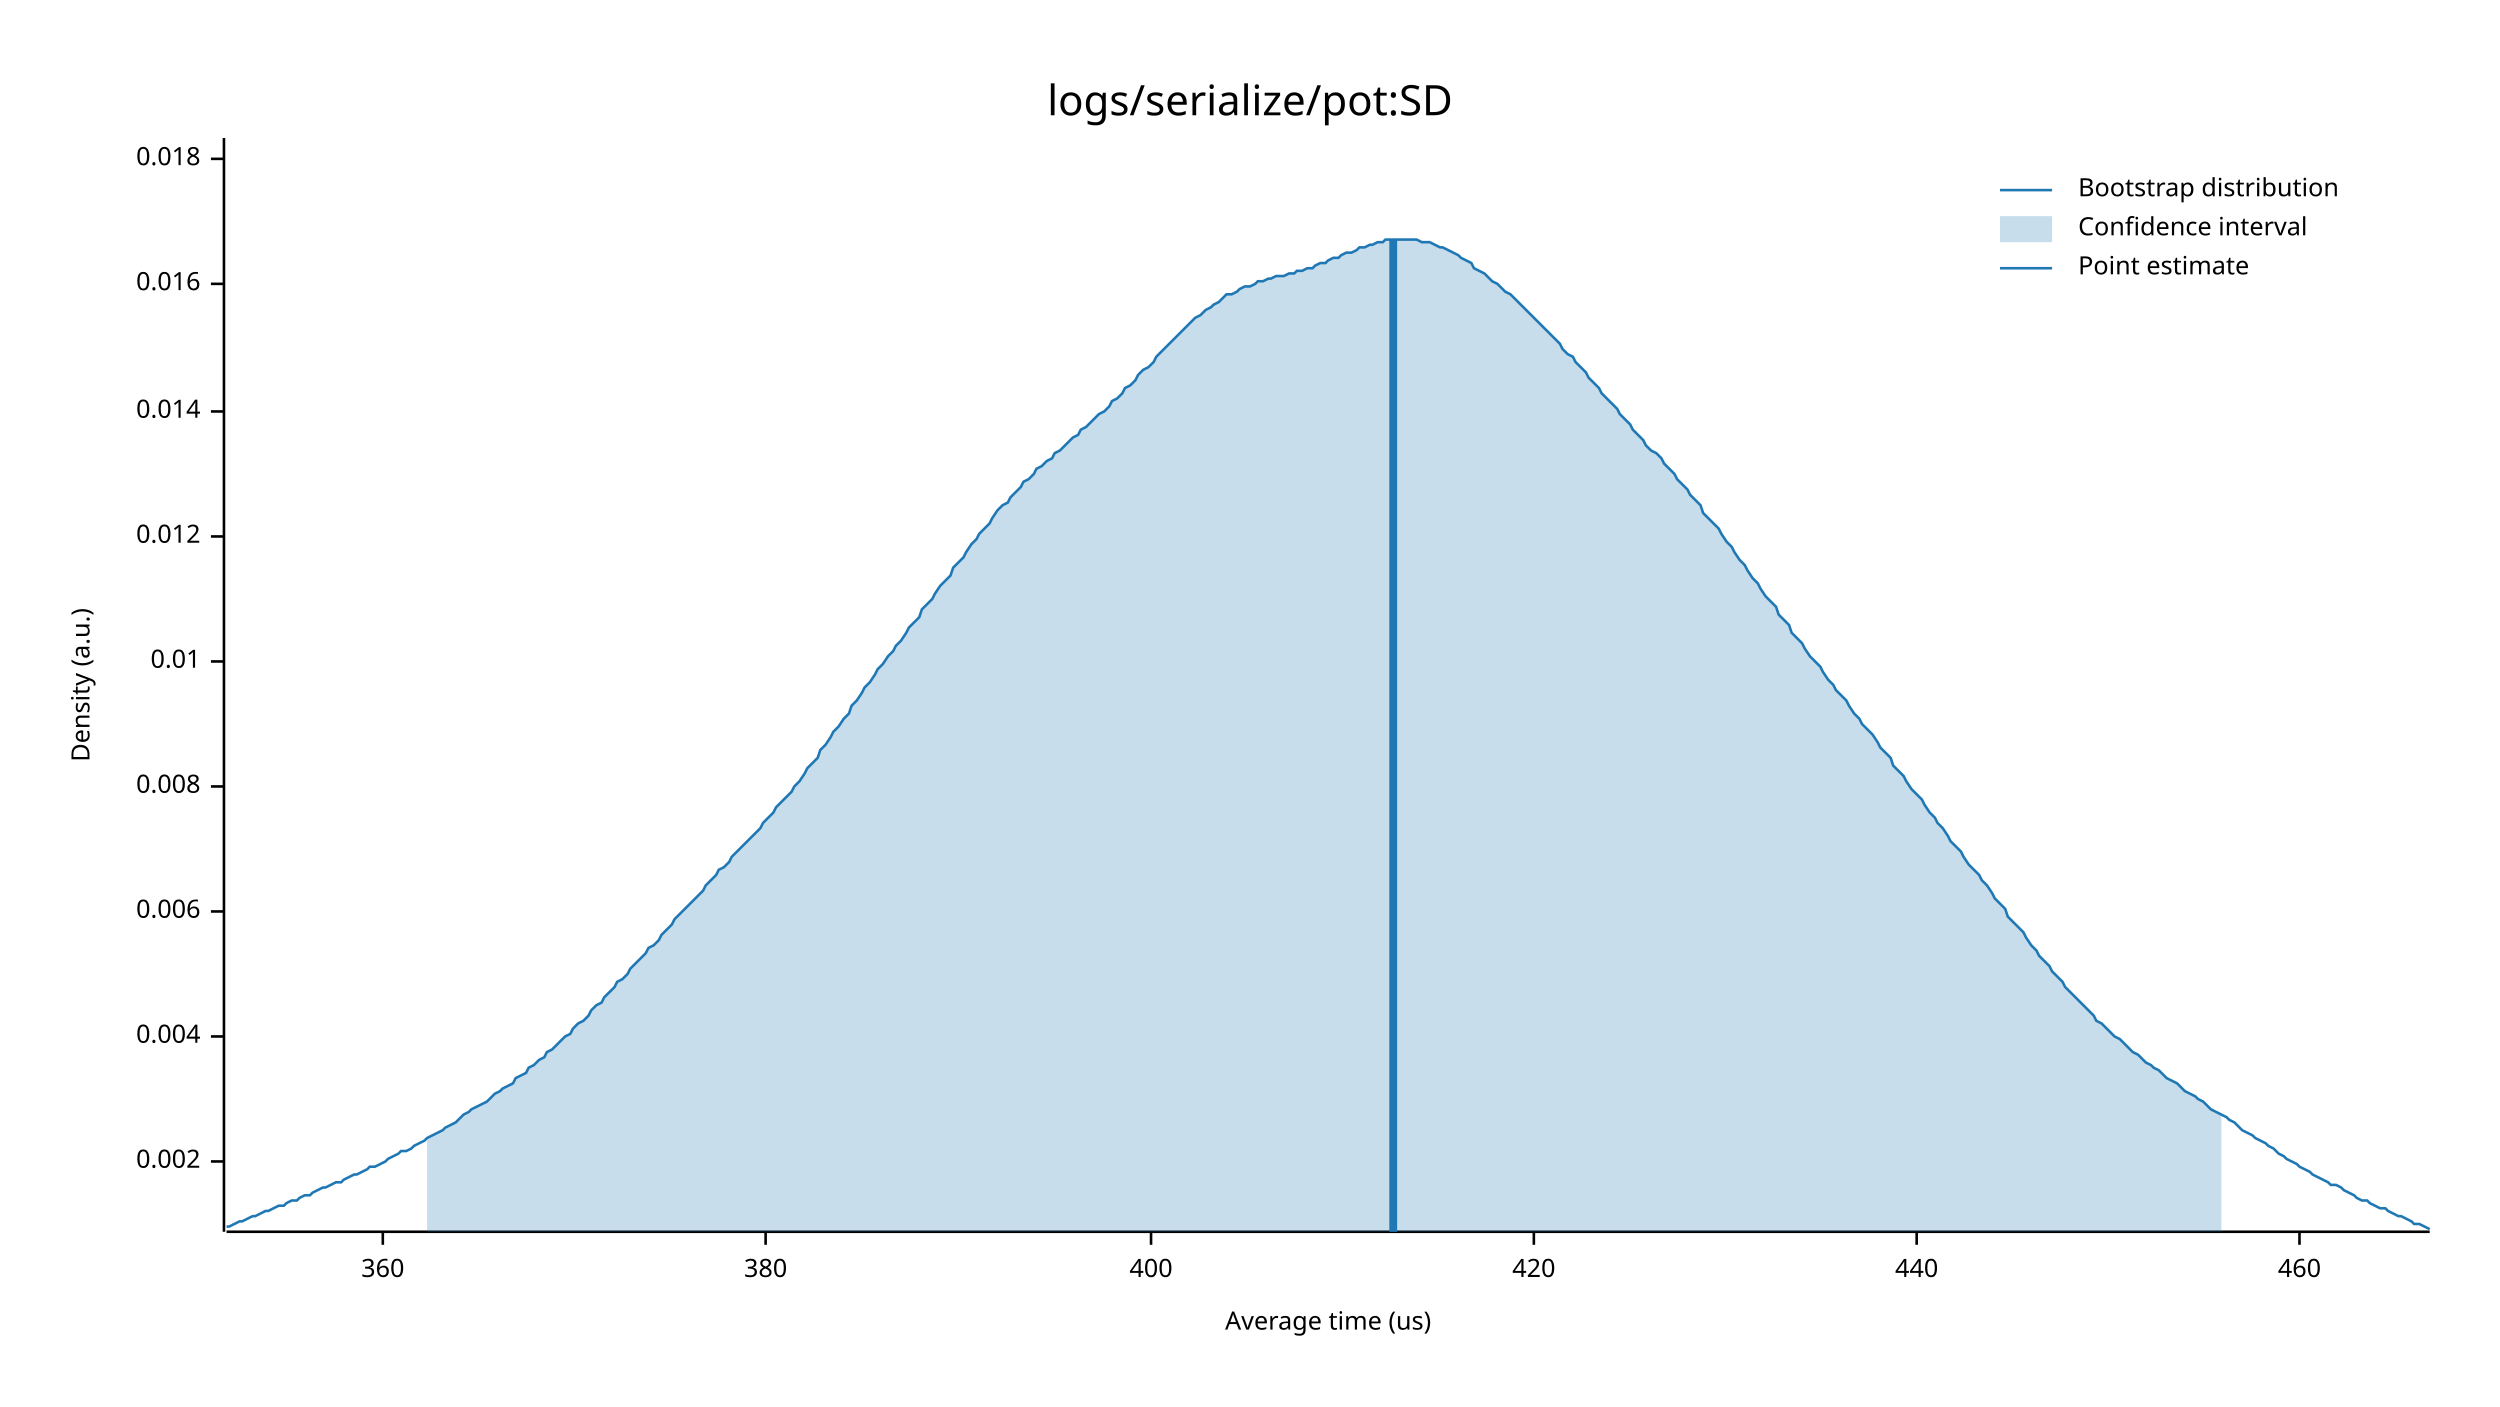
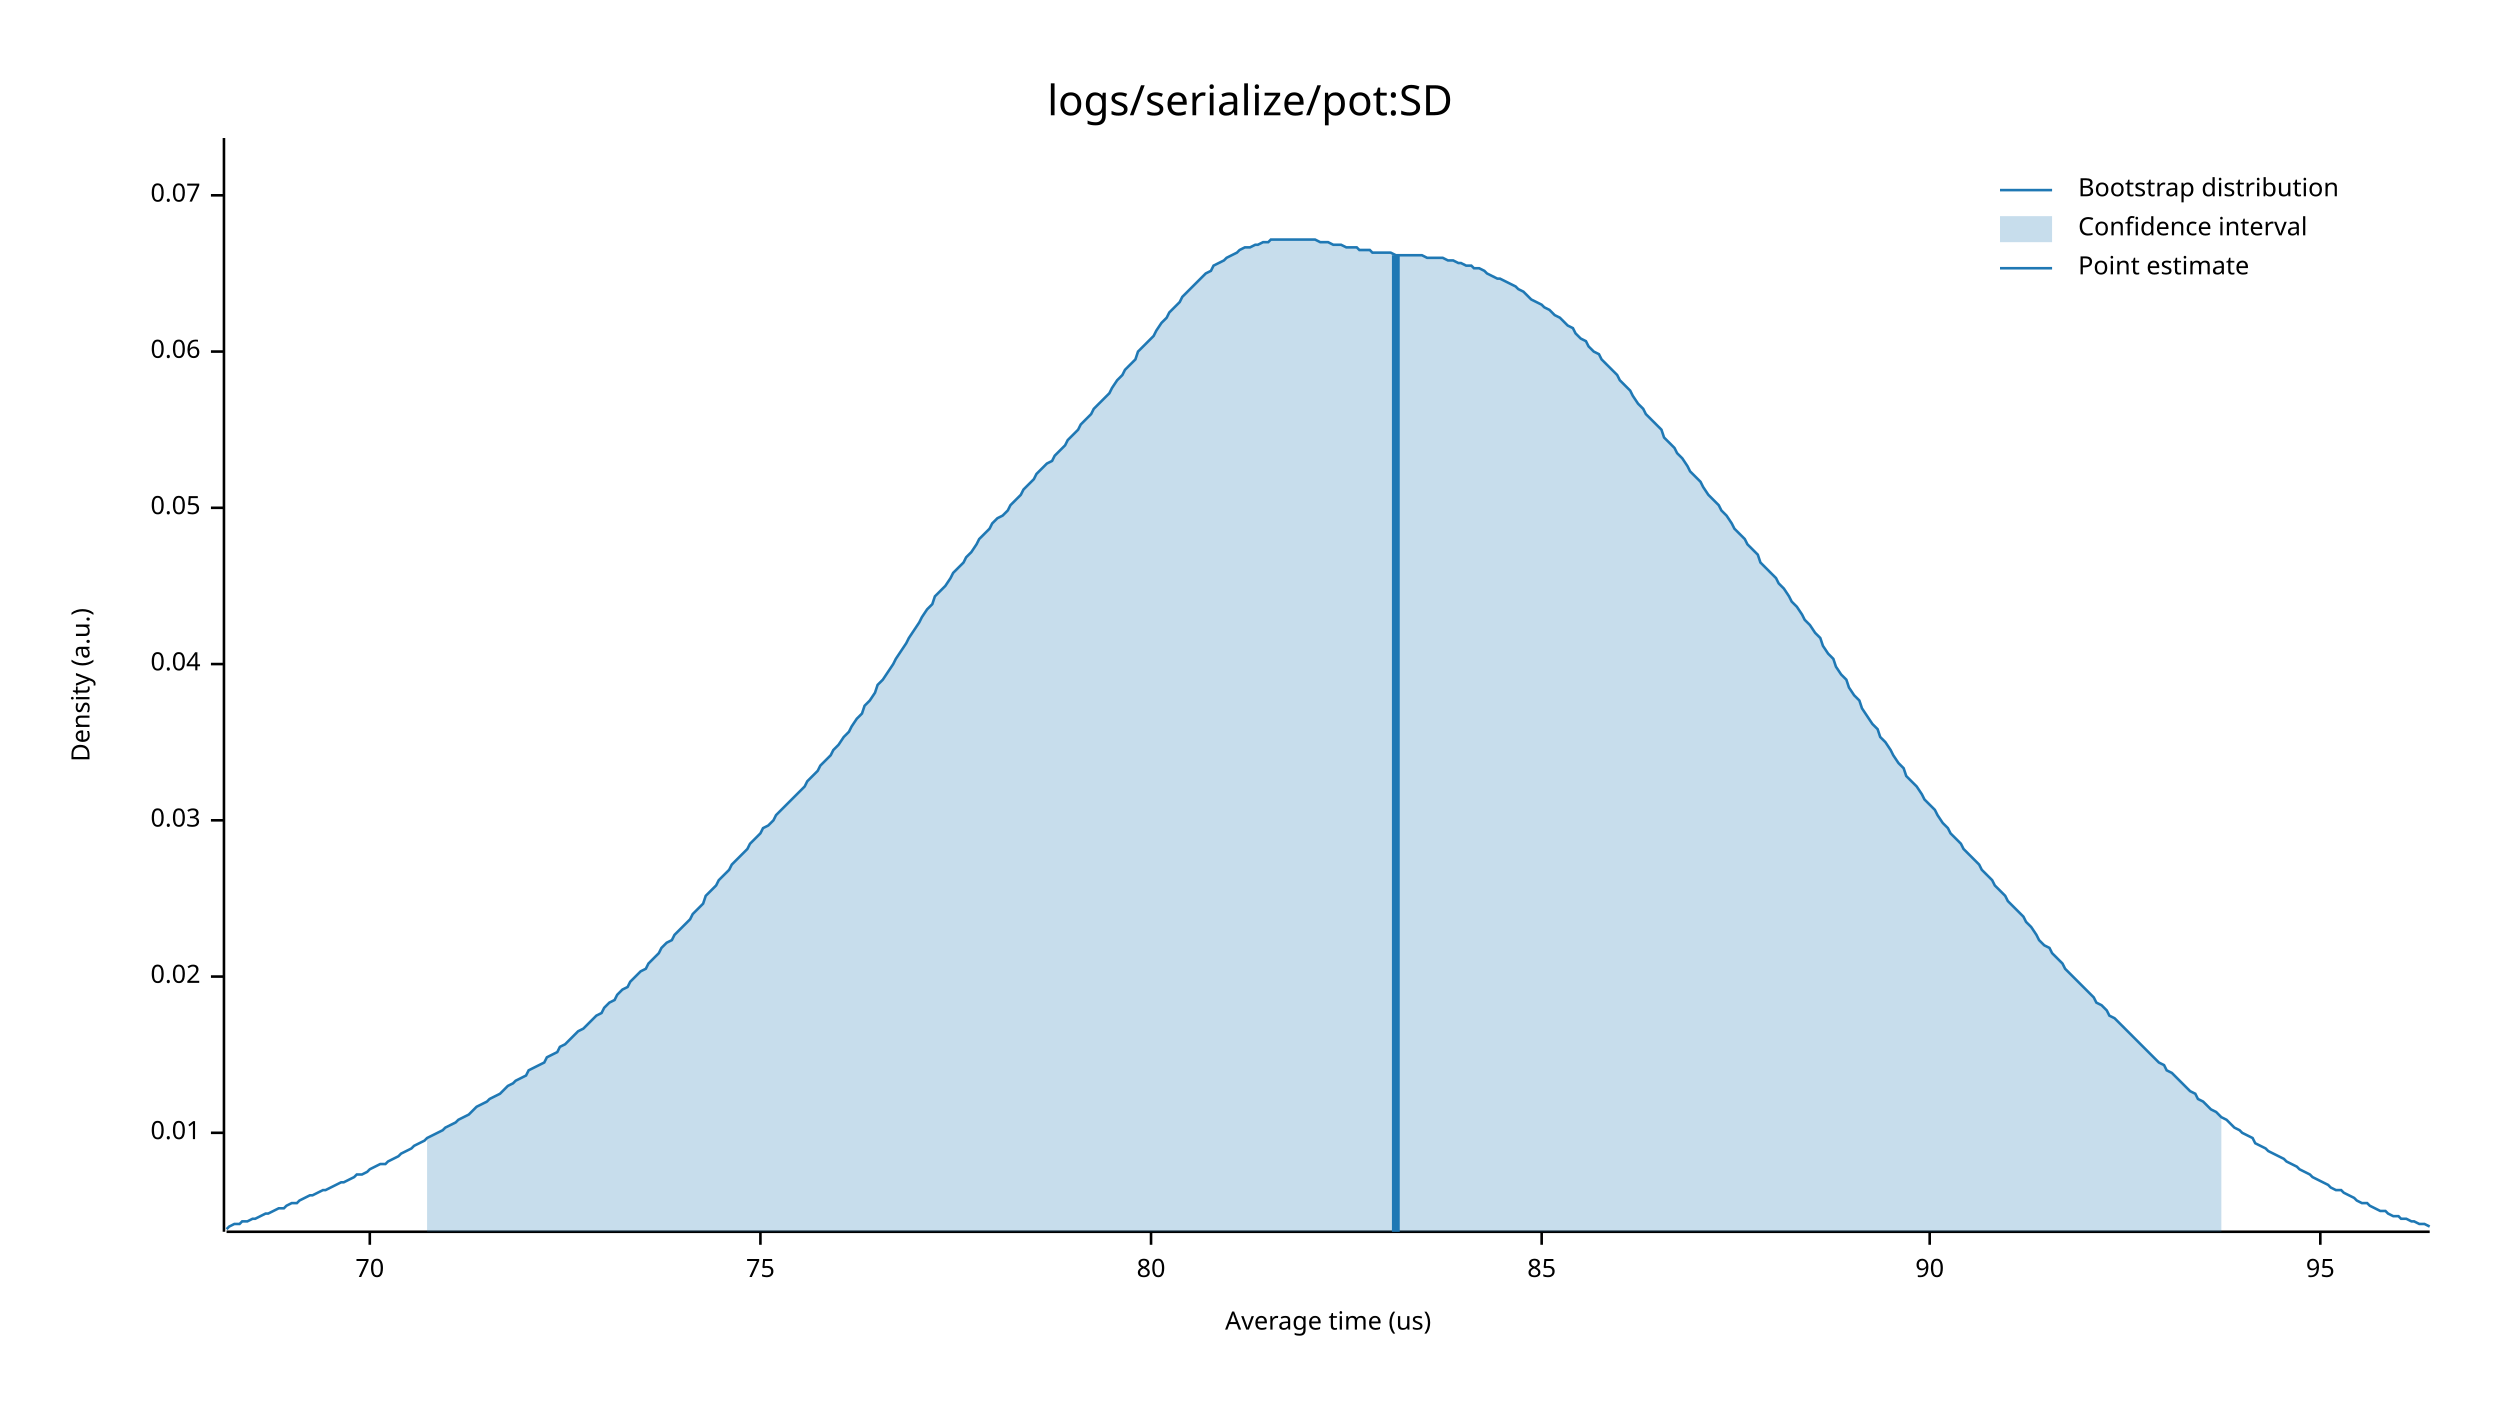
<svg xmlns="http://www.w3.org/2000/svg" width="960" height="540" viewBox="0 0 960 540">
  <text x="480" y="32" dy="0.76em" text-anchor="middle" font-family="sans-serif" font-size="16.129" opacity="1" fill="#000000">
logs/serialize/pot:SD
</text>
  <text x="27" y="263" dy="0.76em" text-anchor="middle" font-family="sans-serif" font-size="9.677" opacity="1" fill="#000000" transform="rotate(270, 27, 263)">
Density (a.u.)
</text>
  <text x="510" y="513" dy="-0.5ex" text-anchor="middle" font-family="sans-serif" font-size="9.677" opacity="1" fill="#000000">
Average time (us)
</text>
  <polyline fill="none" opacity="1" stroke="#000000" stroke-width="1" points="86,53 86,473 " />
-   <text x="77" y="446" dy="0.5ex" text-anchor="end" font-family="sans-serif" font-size="9.677" opacity="1" fill="#000000">
- 0.002
- </text>
-   <polyline fill="none" opacity="1" stroke="#000000" stroke-width="1" points="81,446 86,446 " />
-   <text x="77" y="398" dy="0.5ex" text-anchor="end" font-family="sans-serif" font-size="9.677" opacity="1" fill="#000000">
- 0.004
- </text>
-   <polyline fill="none" opacity="1" stroke="#000000" stroke-width="1" points="81,398 86,398 " />
-   <text x="77" y="350" dy="0.5ex" text-anchor="end" font-family="sans-serif" font-size="9.677" opacity="1" fill="#000000">
- 0.006
- </text>
-   <polyline fill="none" opacity="1" stroke="#000000" stroke-width="1" points="81,350 86,350 " />
-   <text x="77" y="302" dy="0.5ex" text-anchor="end" font-family="sans-serif" font-size="9.677" opacity="1" fill="#000000">
- 0.008
- </text>
-   <polyline fill="none" opacity="1" stroke="#000000" stroke-width="1" points="81,302 86,302 " />
-   <text x="77" y="254" dy="0.5ex" text-anchor="end" font-family="sans-serif" font-size="9.677" opacity="1" fill="#000000">
+   <text x="77" y="435" dy="0.5ex" text-anchor="end" font-family="sans-serif" font-size="9.677" opacity="1" fill="#000000">
0.01
</text>
-   <polyline fill="none" opacity="1" stroke="#000000" stroke-width="1" points="81,254 86,254 " />
-   <text x="77" y="206" dy="0.5ex" text-anchor="end" font-family="sans-serif" font-size="9.677" opacity="1" fill="#000000">
- 0.012
+   <polyline fill="none" opacity="1" stroke="#000000" stroke-width="1" points="81,435 86,435 " />
+   <text x="77" y="375" dy="0.5ex" text-anchor="end" font-family="sans-serif" font-size="9.677" opacity="1" fill="#000000">
+ 0.02
</text>
-   <polyline fill="none" opacity="1" stroke="#000000" stroke-width="1" points="81,206 86,206 " />
-   <text x="77" y="158" dy="0.5ex" text-anchor="end" font-family="sans-serif" font-size="9.677" opacity="1" fill="#000000">
- 0.014
+   <polyline fill="none" opacity="1" stroke="#000000" stroke-width="1" points="81,375 86,375 " />
+   <text x="77" y="315" dy="0.5ex" text-anchor="end" font-family="sans-serif" font-size="9.677" opacity="1" fill="#000000">
+ 0.03
</text>
-   <polyline fill="none" opacity="1" stroke="#000000" stroke-width="1" points="81,158 86,158 " />
-   <text x="77" y="109" dy="0.5ex" text-anchor="end" font-family="sans-serif" font-size="9.677" opacity="1" fill="#000000">
- 0.016
+   <polyline fill="none" opacity="1" stroke="#000000" stroke-width="1" points="81,315 86,315 " />
+   <text x="77" y="255" dy="0.5ex" text-anchor="end" font-family="sans-serif" font-size="9.677" opacity="1" fill="#000000">
+ 0.04
</text>
-   <polyline fill="none" opacity="1" stroke="#000000" stroke-width="1" points="81,109 86,109 " />
-   <text x="77" y="61" dy="0.5ex" text-anchor="end" font-family="sans-serif" font-size="9.677" opacity="1" fill="#000000">
- 0.018
+   <polyline fill="none" opacity="1" stroke="#000000" stroke-width="1" points="81,255 86,255 " />
+   <text x="77" y="195" dy="0.5ex" text-anchor="end" font-family="sans-serif" font-size="9.677" opacity="1" fill="#000000">
+ 0.05
</text>
-   <polyline fill="none" opacity="1" stroke="#000000" stroke-width="1" points="81,61 86,61 " />
+   <polyline fill="none" opacity="1" stroke="#000000" stroke-width="1" points="81,195 86,195 " />
+   <text x="77" y="135" dy="0.5ex" text-anchor="end" font-family="sans-serif" font-size="9.677" opacity="1" fill="#000000">
+ 0.06
+ </text>
+   <polyline fill="none" opacity="1" stroke="#000000" stroke-width="1" points="81,135 86,135 " />
+   <text x="77" y="75" dy="0.5ex" text-anchor="end" font-family="sans-serif" font-size="9.677" opacity="1" fill="#000000">
+ 0.07
+ </text>
+   <polyline fill="none" opacity="1" stroke="#000000" stroke-width="1" points="81,75 86,75 " />
  <polyline fill="none" opacity="1" stroke="#000000" stroke-width="1" points="87,473 933,473 " />
-   <text x="147" y="483" dy="0.76em" text-anchor="middle" font-family="sans-serif" font-size="9.677" opacity="1" fill="#000000">
- 360
+   <text x="142" y="483" dy="0.76em" text-anchor="middle" font-family="sans-serif" font-size="9.677" opacity="1" fill="#000000">
+ 70
</text>
-   <polyline fill="none" opacity="1" stroke="#000000" stroke-width="1" points="147,473 147,478 " />
-   <text x="294" y="483" dy="0.76em" text-anchor="middle" font-family="sans-serif" font-size="9.677" opacity="1" fill="#000000">
- 380
+   <polyline fill="none" opacity="1" stroke="#000000" stroke-width="1" points="142,473 142,478 " />
+   <text x="292" y="483" dy="0.76em" text-anchor="middle" font-family="sans-serif" font-size="9.677" opacity="1" fill="#000000">
+ 75
</text>
-   <polyline fill="none" opacity="1" stroke="#000000" stroke-width="1" points="294,473 294,478 " />
+   <polyline fill="none" opacity="1" stroke="#000000" stroke-width="1" points="292,473 292,478 " />
  <text x="442" y="483" dy="0.76em" text-anchor="middle" font-family="sans-serif" font-size="9.677" opacity="1" fill="#000000">
- 400
+ 80
</text>
  <polyline fill="none" opacity="1" stroke="#000000" stroke-width="1" points="442,473 442,478 " />
-   <text x="589" y="483" dy="0.76em" text-anchor="middle" font-family="sans-serif" font-size="9.677" opacity="1" fill="#000000">
- 420
+   <text x="592" y="483" dy="0.76em" text-anchor="middle" font-family="sans-serif" font-size="9.677" opacity="1" fill="#000000">
+ 85
</text>
-   <polyline fill="none" opacity="1" stroke="#000000" stroke-width="1" points="589,473 589,478 " />
-   <text x="736" y="483" dy="0.76em" text-anchor="middle" font-family="sans-serif" font-size="9.677" opacity="1" fill="#000000">
- 440
+   <polyline fill="none" opacity="1" stroke="#000000" stroke-width="1" points="592,473 592,478 " />
+   <text x="741" y="483" dy="0.76em" text-anchor="middle" font-family="sans-serif" font-size="9.677" opacity="1" fill="#000000">
+ 90
</text>
-   <polyline fill="none" opacity="1" stroke="#000000" stroke-width="1" points="736,473 736,478 " />
-   <text x="883" y="483" dy="0.76em" text-anchor="middle" font-family="sans-serif" font-size="9.677" opacity="1" fill="#000000">
- 460
+   <polyline fill="none" opacity="1" stroke="#000000" stroke-width="1" points="741,473 741,478 " />
+   <text x="891" y="483" dy="0.76em" text-anchor="middle" font-family="sans-serif" font-size="9.677" opacity="1" fill="#000000">
+ 95
</text>
-   <polyline fill="none" opacity="1" stroke="#000000" stroke-width="1" points="883,473 883,478 " />
-   <polyline fill="none" opacity="1" stroke="#1F78B4" stroke-width="1" points="87,471 88,471 90,470 92,469 93,469 95,468 97,467 98,467 100,466 102,465 103,465 105,464 107,463 109,463 110,462 112,461 114,461 115,460 117,459 119,459 120,458 122,457 124,456 125,456 127,455 129,454 131,454 132,453 134,452 136,451 137,451 139,450 141,449 142,448 144,448 146,447 148,446 149,445 151,444 153,443 154,442 156,442 158,441 159,440 161,439 163,438 164,437 166,436 168,435 170,434 171,433 173,432 175,431 176,430 178,428 180,427 181,426 183,425 185,424 187,423 188,422 190,420 192,419 193,418 195,417 197,416 198,414 200,413 202,412 203,410 205,409 207,407 209,406 210,404 212,403 214,401 215,400 217,398 219,397 220,395 222,393 224,392 226,390 227,388 229,386 231,385 232,383 234,381 236,379 237,377 239,376 241,374 242,372 244,370 246,368 248,366 249,364 251,363 253,361 254,359 256,357 258,355 259,353 261,351 263,349 265,347 266,346 268,344 270,342 271,340 273,338 275,336 276,334 278,333 280,331 281,329 283,327 285,325 287,323 288,322 290,320 292,318 293,316 295,314 297,312 298,310 300,308 302,306 304,304 305,302 307,300 309,297 310,295 312,293 314,291 315,288 317,286 319,283 320,281 322,279 324,276 326,274 327,271 329,269 331,266 332,264 334,262 336,259 337,257 339,255 341,252 343,250 344,248 346,246 348,243 349,241 351,239 353,237 354,234 356,232 358,230 359,228 361,225 363,223 365,221 366,218 368,216 370,214 371,212 373,209 375,207 376,205 378,203 380,201 381,199 383,196 385,194 387,193 388,191 390,189 392,187 393,185 395,184 397,182 398,180 400,179 402,177 404,176 405,174 407,173 409,171 410,170 412,168 414,167 415,165 417,164 419,162 420,161 422,159 424,158 426,156 427,154 429,153 431,151 432,149 434,148 436,146 437,144 439,142 441,141 443,139 444,137 446,135 448,133 449,132 451,130 453,128 454,127 456,125 458,123 459,122 461,121 463,119 465,118 466,117 468,116 470,114 471,113 473,113 475,112 476,111 478,110 480,110 482,109 483,108 485,108 487,107 488,107 490,106 492,106 493,106 495,105 497,105 498,104 500,104 502,103 504,103 505,102 507,101 509,101 510,100 512,99 514,99 515,98 517,97 519,97 521,96 522,95 524,95 526,94 527,94 529,93 531,93 532,92 534,92 536,92 537,92 539,92 541,92 543,92 544,92 546,93 548,93 549,93 551,94 553,95 554,95 556,96 558,97 560,98 561,99 563,100 565,101 566,103 568,104 570,105 571,106 573,108 575,109 576,110 578,112 580,113 582,115 583,116 585,118 587,120 588,121 590,123 592,125 593,126 595,128 597,130 599,132 600,134 602,136 604,137 605,139 607,141 609,143 610,145 612,147 614,149 615,151 617,153 619,155 621,157 622,159 624,161 626,163 627,165 629,167 631,169 632,171 634,173 636,174 638,176 639,178 641,180 643,182 644,184 646,186 648,188 649,190 651,192 653,194 654,197 656,199 658,201 660,203 661,205 663,208 665,210 666,212 668,215 670,217 671,219 673,222 675,224 676,226 678,229 680,231 682,233 683,236 685,238 687,240 688,243 690,245 692,247 693,249 695,252 697,254 699,256 700,258 702,261 704,263 705,265 707,267 709,269 710,271 712,274 714,276 715,278 717,280 719,282 721,285 722,287 724,289 726,291 727,294 729,296 731,298 732,300 734,303 736,305 738,307 739,309 741,312 743,314 744,316 746,318 748,321 749,323 751,325 753,327 754,329 756,332 758,334 760,336 761,338 763,340 765,343 766,345 768,347 770,349 771,352 773,354 775,356 777,358 778,360 780,363 782,365 783,367 785,369 787,371 788,373 790,375 792,377 793,379 795,381 797,383 799,385 800,386 802,388 804,390 805,392 807,393 809,395 810,396 812,398 814,399 816,401 817,402 819,404 821,405 822,406 824,408 826,409 827,410 829,411 831,413 832,414 834,415 836,416 838,418 839,419 841,420 843,421 844,422 846,423 848,425 849,426 851,427 853,428 855,429 856,430 858,431 860,433 861,434 863,435 865,436 866,437 868,438 870,439 871,440 873,441 875,443 877,444 878,445 880,446 882,447 883,448 885,449 887,450 888,451 890,452 892,453 894,454 895,455 897,455 899,456 900,457 902,458 904,459 905,460 907,461 909,461 910,462 912,463 914,464 916,464 917,465 919,466 921,467 922,467 924,468 926,469 927,470 929,470 931,471 933,472 " />
-   <polygon opacity="0.25" fill="#1F78B4" points="164,437 166,436 168,435 170,434 171,433 173,432 175,431 176,430 178,428 180,427 181,426 183,425 185,424 187,423 188,422 190,420 192,419 193,418 195,417 197,416 198,414 200,413 202,412 203,410 205,409 207,407 209,406 210,404 212,403 214,401 215,400 217,398 219,397 220,395 222,393 224,392 226,390 227,388 229,386 231,385 232,383 234,381 236,379 237,377 239,376 241,374 242,372 244,370 246,368 248,366 249,364 251,363 253,361 254,359 256,357 258,355 259,353 261,351 263,349 265,347 266,346 268,344 270,342 271,340 273,338 275,336 276,334 278,333 280,331 281,329 283,327 285,325 287,323 288,322 290,320 292,318 293,316 295,314 297,312 298,310 300,308 302,306 304,304 305,302 307,300 309,297 310,295 312,293 314,291 315,288 317,286 319,283 320,281 322,279 324,276 326,274 327,271 329,269 331,266 332,264 334,262 336,259 337,257 339,255 341,252 343,250 344,248 346,246 348,243 349,241 351,239 353,237 354,234 356,232 358,230 359,228 361,225 363,223 365,221 366,218 368,216 370,214 371,212 373,209 375,207 376,205 378,203 380,201 381,199 383,196 385,194 387,193 388,191 390,189 392,187 393,185 395,184 397,182 398,180 400,179 402,177 404,176 405,174 407,173 409,171 410,170 412,168 414,167 415,165 417,164 419,162 420,161 422,159 424,158 426,156 427,154 429,153 431,151 432,149 434,148 436,146 437,144 439,142 441,141 443,139 444,137 446,135 448,133 449,132 451,130 453,128 454,127 456,125 458,123 459,122 461,121 463,119 465,118 466,117 468,116 470,114 471,113 473,113 475,112 476,111 478,110 480,110 482,109 483,108 485,108 487,107 488,107 490,106 492,106 493,106 495,105 497,105 498,104 500,104 502,103 504,103 505,102 507,101 509,101 510,100 512,99 514,99 515,98 517,97 519,97 521,96 522,95 524,95 526,94 527,94 529,93 531,93 532,92 534,92 536,92 537,92 539,92 541,92 543,92 544,92 546,93 548,93 549,93 551,94 553,95 554,95 556,96 558,97 560,98 561,99 563,100 565,101 566,103 568,104 570,105 571,106 573,108 575,109 576,110 578,112 580,113 582,115 583,116 585,118 587,120 588,121 590,123 592,125 593,126 595,128 597,130 599,132 600,134 602,136 604,137 605,139 607,141 609,143 610,145 612,147 614,149 615,151 617,153 619,155 621,157 622,159 624,161 626,163 627,165 629,167 631,169 632,171 634,173 636,174 638,176 639,178 641,180 643,182 644,184 646,186 648,188 649,190 651,192 653,194 654,197 656,199 658,201 660,203 661,205 663,208 665,210 666,212 668,215 670,217 671,219 673,222 675,224 676,226 678,229 680,231 682,233 683,236 685,238 687,240 688,243 690,245 692,247 693,249 695,252 697,254 699,256 700,258 702,261 704,263 705,265 707,267 709,269 710,271 712,274 714,276 715,278 717,280 719,282 721,285 722,287 724,289 726,291 727,294 729,296 731,298 732,300 734,303 736,305 738,307 739,309 741,312 743,314 744,316 746,318 748,321 749,323 751,325 753,327 754,329 756,332 758,334 760,336 761,338 763,340 765,343 766,345 768,347 770,349 771,352 773,354 775,356 777,358 778,360 780,363 782,365 783,367 785,369 787,371 788,373 790,375 792,377 793,379 795,381 797,383 799,385 800,386 802,388 804,390 805,392 807,393 809,395 810,396 812,398 814,399 816,401 817,402 819,404 821,405 822,406 824,408 826,409 827,410 829,411 831,413 832,414 834,415 836,416 838,418 839,419 841,420 843,421 844,422 846,423 848,425 849,426 851,427 853,428 853,473 164,473 " />
-   <polyline fill="none" opacity="1" stroke="#1F78B4" stroke-width="3" points="535,473 535,92 " />
+   <polyline fill="none" opacity="1" stroke="#000000" stroke-width="1" points="891,473 891,478 " />
+   <polyline fill="none" opacity="1" stroke="#1F78B4" stroke-width="1" points="87,472 88,471 90,470 92,470 93,469 95,469 97,468 98,468 100,467 102,466 103,466 105,465 107,464 109,464 110,463 112,462 114,462 115,461 117,460 119,459 120,459 122,458 124,457 125,457 127,456 129,455 131,454 132,454 134,453 136,452 137,451 139,451 141,450 142,449 144,448 146,447 148,447 149,446 151,445 153,444 154,443 156,442 158,441 159,440 161,439 163,438 164,437 166,436 168,435 170,434 171,433 173,432 175,431 176,430 178,429 180,428 181,427 183,425 185,424 187,423 188,422 190,421 192,420 193,419 195,417 197,416 198,415 200,414 202,413 203,411 205,410 207,409 209,408 210,406 212,405 214,404 215,402 217,401 219,399 220,398 222,396 224,395 226,393 227,392 229,390 231,389 232,387 234,385 236,384 237,382 239,380 241,379 242,377 244,375 246,373 248,372 249,370 251,368 253,366 254,364 256,362 258,361 259,359 261,357 263,355 265,353 266,351 268,349 270,347 271,344 273,342 275,340 276,338 278,336 280,334 281,332 283,330 285,328 287,326 288,324 290,322 292,320 293,318 295,317 297,315 298,313 300,311 302,309 304,307 305,306 307,304 309,302 310,300 312,298 314,296 315,294 317,292 319,290 320,288 322,286 324,283 326,281 327,279 329,276 331,274 332,271 334,269 336,266 337,263 339,261 341,258 343,255 344,253 346,250 348,247 349,245 351,242 353,239 354,237 356,234 358,232 359,229 361,227 363,225 365,222 366,220 368,218 370,216 371,214 373,212 375,209 376,207 378,205 380,203 381,201 383,199 385,198 387,196 388,194 390,192 392,190 393,188 395,186 397,184 398,182 400,180 402,178 404,177 405,175 407,173 409,171 410,169 412,167 414,165 415,163 417,161 419,159 420,157 422,155 424,153 426,151 427,149 429,146 431,144 432,142 434,140 436,138 437,135 439,133 441,131 443,129 444,127 446,124 448,122 449,120 451,118 453,116 454,114 456,112 458,110 459,109 461,107 463,105 465,104 466,102 468,101 470,100 471,99 473,98 475,97 476,96 478,95 480,95 482,94 483,94 485,93 487,93 488,92 490,92 492,92 493,92 495,92 497,92 498,92 500,92 502,92 504,92 505,92 507,93 509,93 510,93 512,94 514,94 515,94 517,95 519,95 521,95 522,96 524,96 526,96 527,97 529,97 531,97 532,97 534,97 536,98 537,98 539,98 541,98 543,98 544,98 546,98 548,99 549,99 551,99 553,99 554,99 556,100 558,100 560,101 561,101 563,102 565,102 566,103 568,103 570,104 571,105 573,106 575,107 576,107 578,108 580,109 582,110 583,111 585,112 587,114 588,115 590,116 592,117 593,118 595,119 597,121 599,122 600,123 602,125 604,126 605,128 607,130 609,131 610,133 612,135 614,136 615,138 617,140 619,142 621,144 622,146 624,148 626,150 627,152 629,155 631,157 632,159 634,161 636,163 638,165 639,168 641,170 643,172 644,174 646,176 648,179 649,181 651,183 653,185 654,187 656,190 658,192 660,194 661,196 663,198 665,201 666,203 668,205 670,207 671,209 673,211 675,213 676,216 678,218 680,220 682,222 683,224 685,226 687,229 688,231 690,233 692,236 693,238 695,240 697,243 699,245 700,248 702,251 704,253 705,256 707,259 709,261 710,264 712,267 714,269 715,272 717,275 719,278 721,280 722,283 724,285 726,288 727,290 729,293 731,295 732,298 734,300 736,302 738,305 739,307 741,309 743,311 744,313 746,316 748,318 749,320 751,322 753,324 754,326 756,328 758,330 760,332 761,334 763,336 765,338 766,340 768,342 770,344 771,346 773,348 775,350 777,352 778,354 780,356 782,359 783,361 785,363 787,364 788,366 790,368 792,370 793,372 795,374 797,376 799,378 800,379 802,381 804,383 805,385 807,386 809,388 810,390 812,391 814,393 816,395 817,396 819,398 821,400 822,401 824,403 826,405 827,406 829,408 831,409 832,411 834,412 836,414 838,416 839,417 841,419 843,420 844,422 846,423 848,425 849,426 851,427 853,429 855,430 856,431 858,433 860,434 861,435 863,436 865,437 866,439 868,440 870,441 871,442 873,443 875,444 877,445 878,446 880,447 882,448 883,449 885,450 887,451 888,452 890,453 892,454 894,455 895,456 897,457 899,457 900,458 902,459 904,460 905,461 907,462 909,462 910,463 912,464 914,465 916,465 917,466 919,467 921,467 922,468 924,468 926,469 927,469 929,470 931,470 933,471 " />
+   <polygon opacity="0.25" fill="#1F78B4" points="164,437 166,436 168,435 170,434 171,433 173,432 175,431 176,430 178,429 180,428 181,427 183,425 185,424 187,423 188,422 190,421 192,420 193,419 195,417 197,416 198,415 200,414 202,413 203,411 205,410 207,409 209,408 210,406 212,405 214,404 215,402 217,401 219,399 220,398 222,396 224,395 226,393 227,392 229,390 231,389 232,387 234,385 236,384 237,382 239,380 241,379 242,377 244,375 246,373 248,372 249,370 251,368 253,366 254,364 256,362 258,361 259,359 261,357 263,355 265,353 266,351 268,349 270,347 271,344 273,342 275,340 276,338 278,336 280,334 281,332 283,330 285,328 287,326 288,324 290,322 292,320 293,318 295,317 297,315 298,313 300,311 302,309 304,307 305,306 307,304 309,302 310,300 312,298 314,296 315,294 317,292 319,290 320,288 322,286 324,283 326,281 327,279 329,276 331,274 332,271 334,269 336,266 337,263 339,261 341,258 343,255 344,253 346,250 348,247 349,245 351,242 353,239 354,237 356,234 358,232 359,229 361,227 363,225 365,222 366,220 368,218 370,216 371,214 373,212 375,209 376,207 378,205 380,203 381,201 383,199 385,198 387,196 388,194 390,192 392,190 393,188 395,186 397,184 398,182 400,180 402,178 404,177 405,175 407,173 409,171 410,169 412,167 414,165 415,163 417,161 419,159 420,157 422,155 424,153 426,151 427,149 429,146 431,144 432,142 434,140 436,138 437,135 439,133 441,131 443,129 444,127 446,124 448,122 449,120 451,118 453,116 454,114 456,112 458,110 459,109 461,107 463,105 465,104 466,102 468,101 470,100 471,99 473,98 475,97 476,96 478,95 480,95 482,94 483,94 485,93 487,93 488,92 490,92 492,92 493,92 495,92 497,92 498,92 500,92 502,92 504,92 505,92 507,93 509,93 510,93 512,94 514,94 515,94 517,95 519,95 521,95 522,96 524,96 526,96 527,97 529,97 531,97 532,97 534,97 536,98 537,98 539,98 541,98 543,98 544,98 546,98 548,99 549,99 551,99 553,99 554,99 556,100 558,100 560,101 561,101 563,102 565,102 566,103 568,103 570,104 571,105 573,106 575,107 576,107 578,108 580,109 582,110 583,111 585,112 587,114 588,115 590,116 592,117 593,118 595,119 597,121 599,122 600,123 602,125 604,126 605,128 607,130 609,131 610,133 612,135 614,136 615,138 617,140 619,142 621,144 622,146 624,148 626,150 627,152 629,155 631,157 632,159 634,161 636,163 638,165 639,168 641,170 643,172 644,174 646,176 648,179 649,181 651,183 653,185 654,187 656,190 658,192 660,194 661,196 663,198 665,201 666,203 668,205 670,207 671,209 673,211 675,213 676,216 678,218 680,220 682,222 683,224 685,226 687,229 688,231 690,233 692,236 693,238 695,240 697,243 699,245 700,248 702,251 704,253 705,256 707,259 709,261 710,264 712,267 714,269 715,272 717,275 719,278 721,280 722,283 724,285 726,288 727,290 729,293 731,295 732,298 734,300 736,302 738,305 739,307 741,309 743,311 744,313 746,316 748,318 749,320 751,322 753,324 754,326 756,328 758,330 760,332 761,334 763,336 765,338 766,340 768,342 770,344 771,346 773,348 775,350 777,352 778,354 780,356 782,359 783,361 785,363 787,364 788,366 790,368 792,370 793,372 795,374 797,376 799,378 800,379 802,381 804,383 805,385 807,386 809,388 810,390 812,391 814,393 816,395 817,396 819,398 821,400 822,401 824,403 826,405 827,406 829,408 831,409 832,411 834,412 836,414 838,416 839,417 841,419 843,420 844,422 846,423 848,425 849,426 851,427 853,429 853,473 164,473 " />
+   <polyline fill="none" opacity="1" stroke="#1F78B4" stroke-width="3" points="536,473 536,98 " />
  <text x="798" y="68" dy="0.76em" text-anchor="start" font-family="sans-serif" font-size="9.677" opacity="1" fill="#000000">
Bootstrap distribution
</text>
  <text x="798" y="83" dy="0.76em" text-anchor="start" font-family="sans-serif" font-size="9.677" opacity="1" fill="#000000">
Confidence interval
</text>
  <text x="798" y="98" dy="0.76em" text-anchor="start" font-family="sans-serif" font-size="9.677" opacity="1" fill="#000000">
Point estimate
</text>
  <polyline fill="none" opacity="1" stroke="#1F78B4" stroke-width="1" points="768,73 788,73 " />
  <rect x="768" y="83" width="20" height="10" opacity="0.25" fill="#1F78B4" stroke="none" />
  <polyline fill="none" opacity="1" stroke="#1F78B4" stroke-width="1" points="768,103 788,103 " />
</svg>
